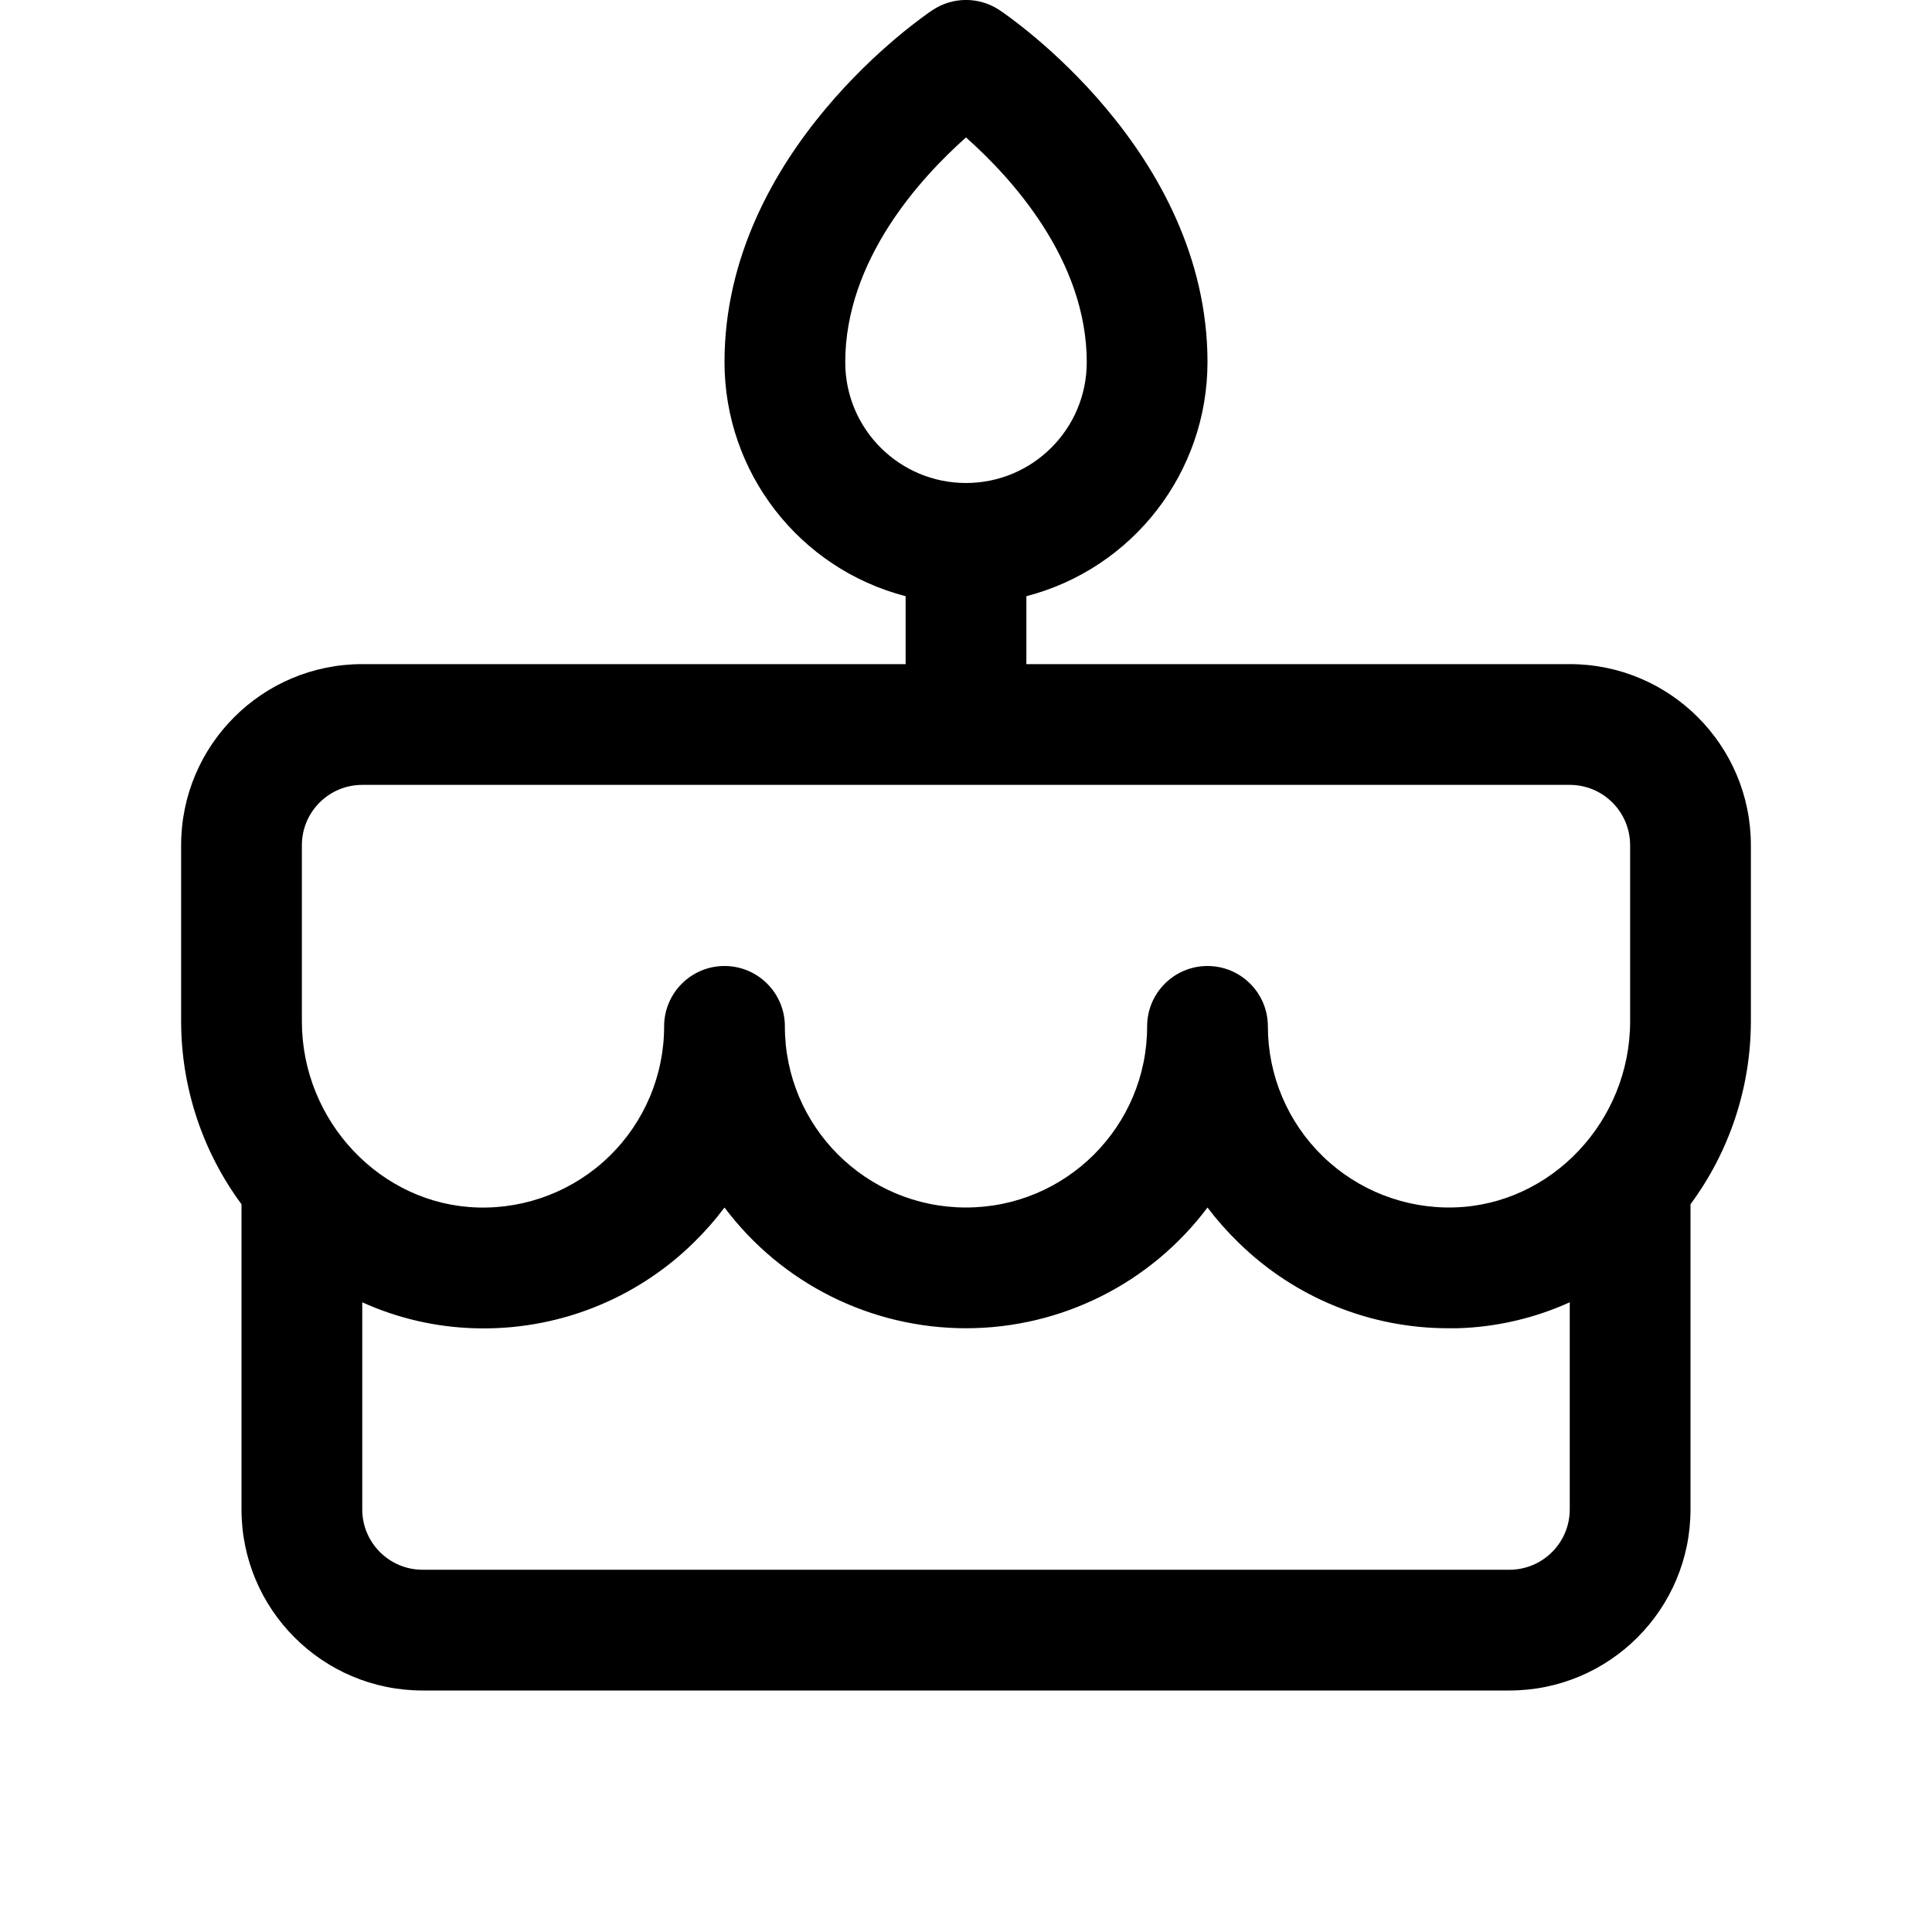
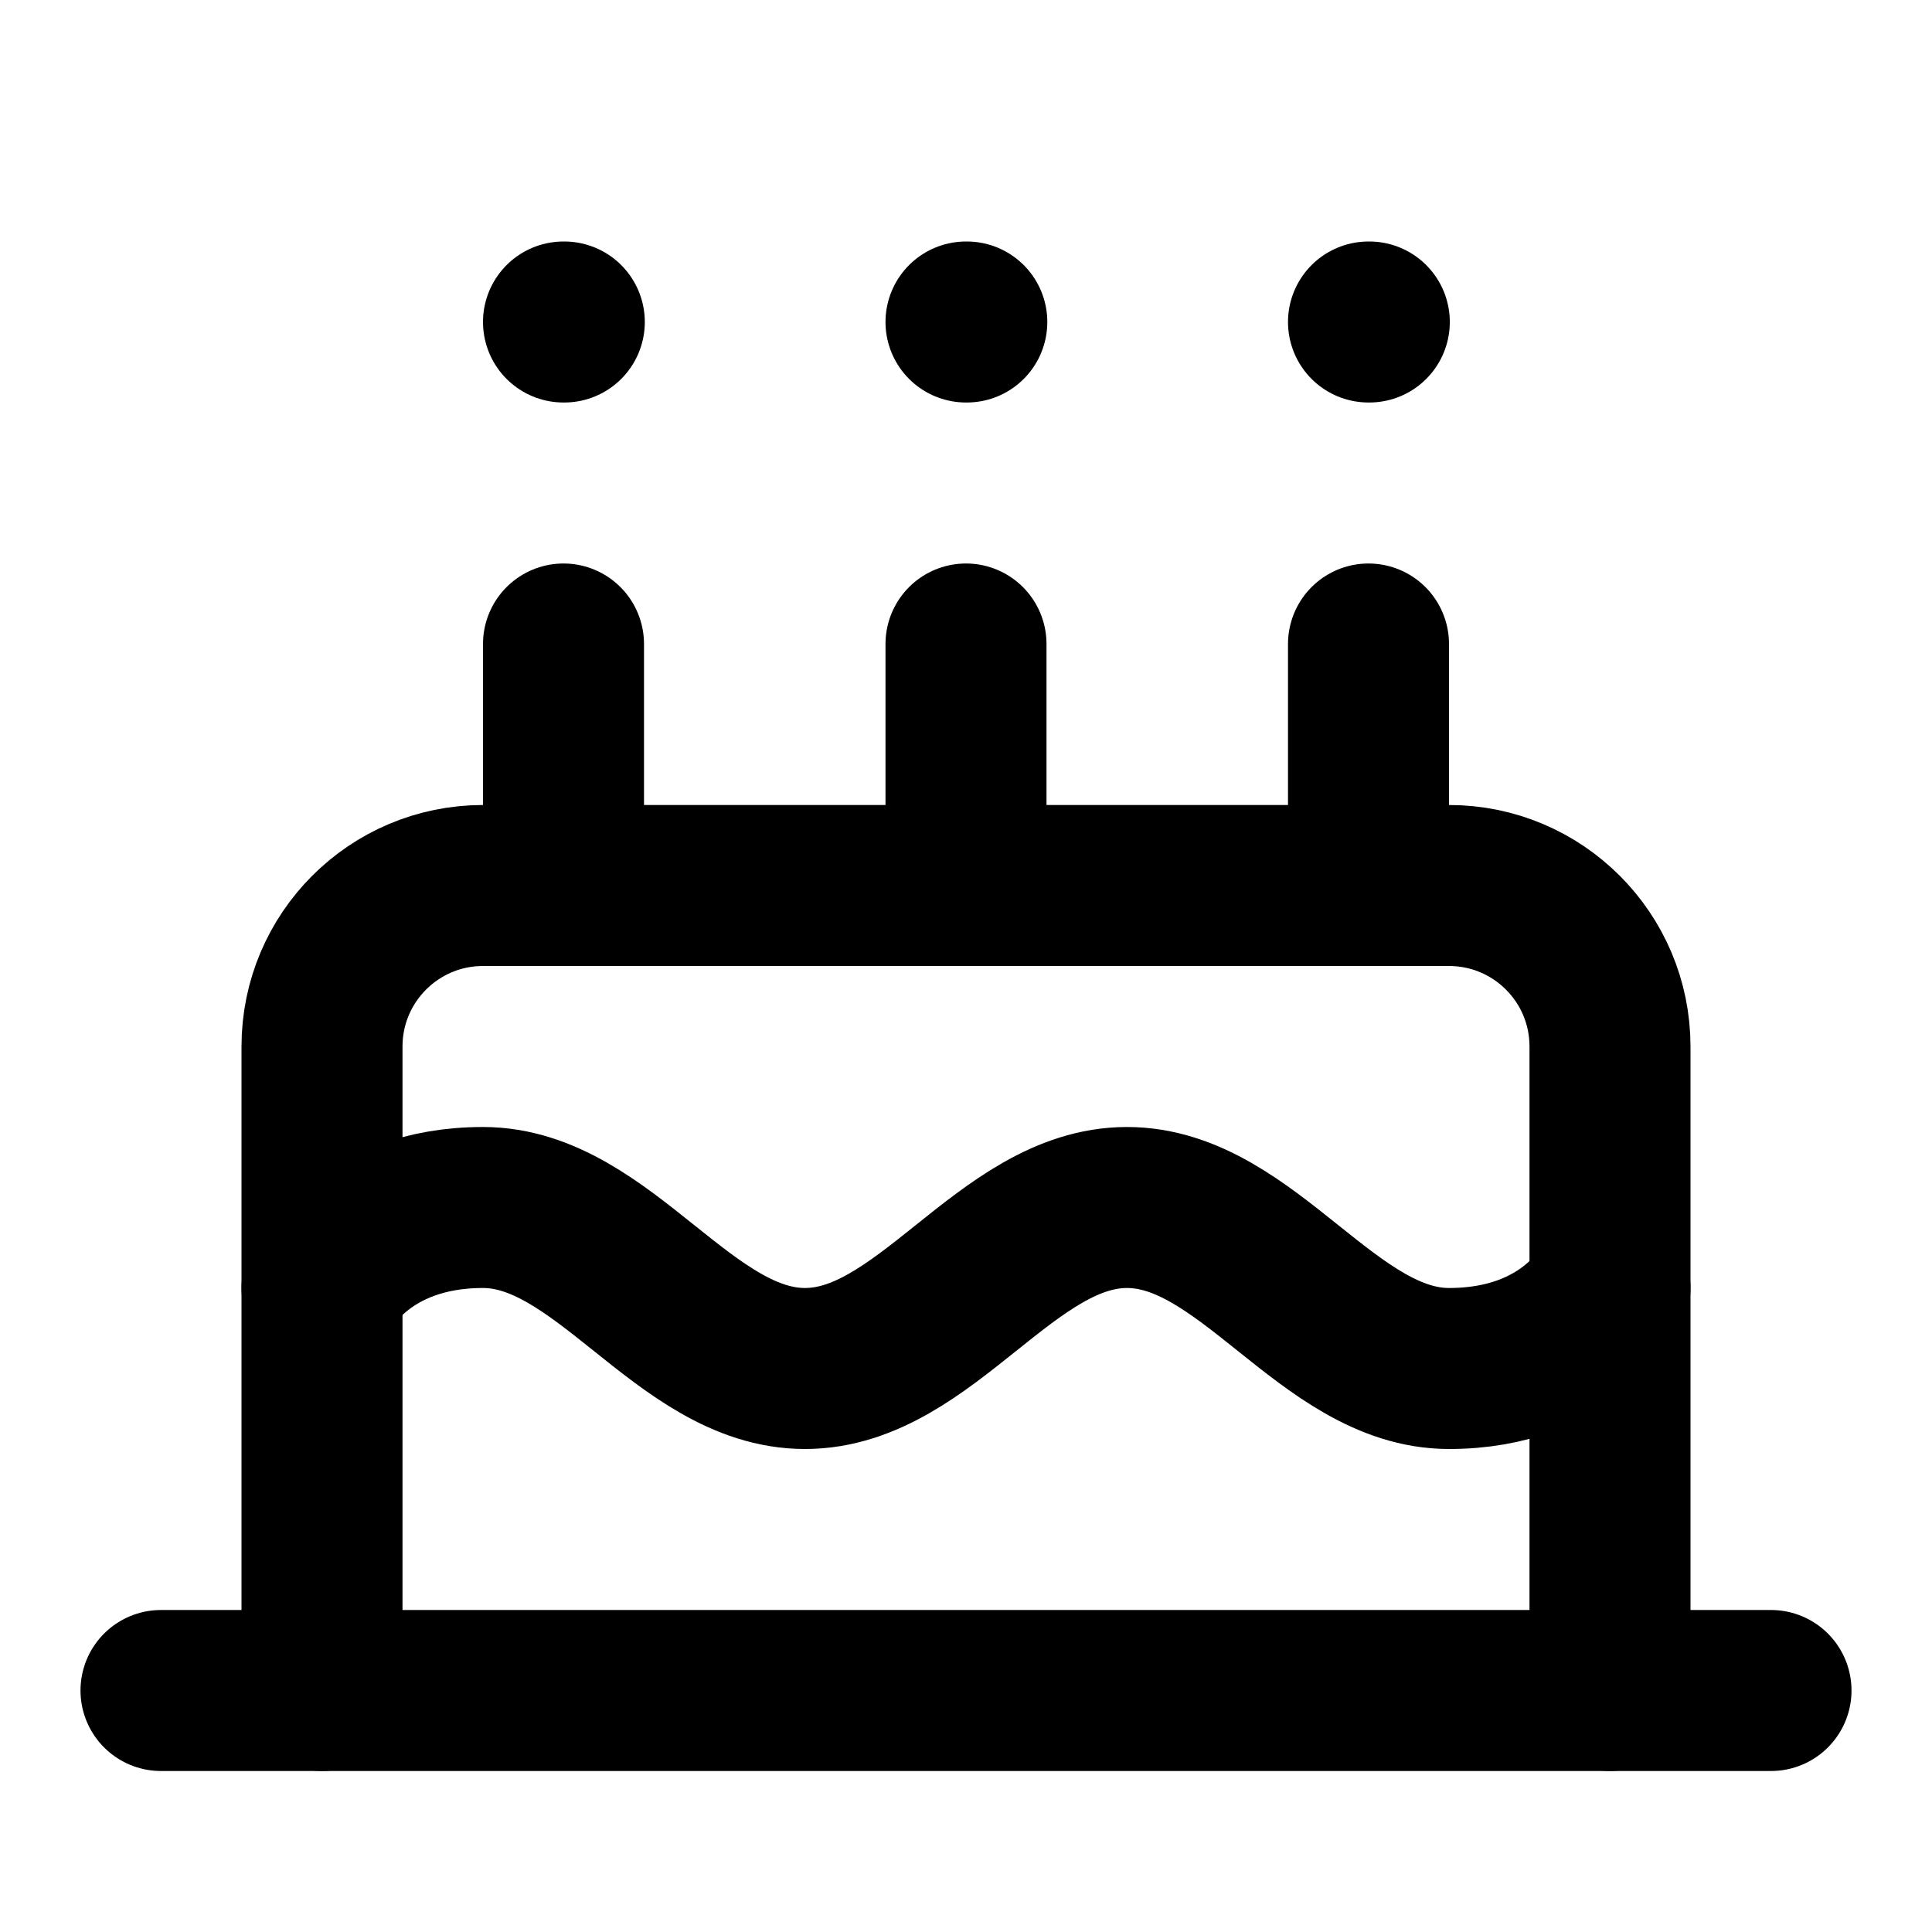
- <svg xmlns="http://www.w3.org/2000/svg" data-delluna-id="dl_ed5f381d91d7431f9a50" viewBox="0 0 256 256" fill="currentColor">
-   <path d="M232,112a24,24,0,0,0-24-24H136V79a32.06,32.06,0,0,0,24-31c0-28-26.44-45.91-27.56-46.66a8,8,0,0,0-8.88,0C122.44,2.09,96,20,96,48a32.06,32.06,0,0,0,24,31v9H48a24,24,0,0,0-24,24v23.33a40.84,40.84,0,0,0,8,24.24V200a24,24,0,0,0,24,24H200a24,24,0,0,0,24-24V159.57a40.84,40.84,0,0,0,8-24.24ZM112,48c0-13.57,10-24.46,16-29.79,6,5.33,16,16.22,16,29.79a16,16,0,0,1-32,0ZM40,112a8,8,0,0,1,8-8H208a8,8,0,0,1,8,8v23.33c0,13.25-10.46,24.31-23.32,24.66A24,24,0,0,1,168,136a8,8,0,0,0-16,0,24,24,0,0,1-48,0,8,8,0,0,0-16,0,24,24,0,0,1-24.68,24C50.46,159.64,40,148.58,40,135.33Zm160,96H56a8,8,0,0,1-8-8V172.56A38.77,38.77,0,0,0,62.88,176a39.69,39.69,0,0,0,29-11.31A40.36,40.36,0,0,0,96,160a40,40,0,0,0,64,0,40.36,40.36,0,0,0,4.13,4.67A39.67,39.67,0,0,0,192,176c.38,0,.76,0,1.14,0A38.77,38.77,0,0,0,208,172.56V200A8,8,0,0,1,200,208Z" />
+ <svg xmlns="http://www.w3.org/2000/svg" data-delluna-id="dl_4953a25b994a44828324" width="24" height="24" viewBox="0 0 24 24" fill="none" stroke="currentColor" stroke-width="2" stroke-linecap="round" stroke-linejoin="round">
+   <path d="M20 21v-8a2 2 0 0 0-2-2H6a2 2 0 0 0-2 2v8" />
+   <path d="M4 16s.5-1 2-1 2.5 2 4 2 2.5-2 4-2 2.5 2 4 2 2-1 2-1" />
+   <path d="M2 21h20" />
+   <path d="M7 8v3" />
+   <path d="M12 8v3" />
+   <path d="M17 8v3" />
+   <path d="M7 4h.01" />
+   <path d="M12 4h.01" />
+   <path d="M17 4h.01" />
</svg>
